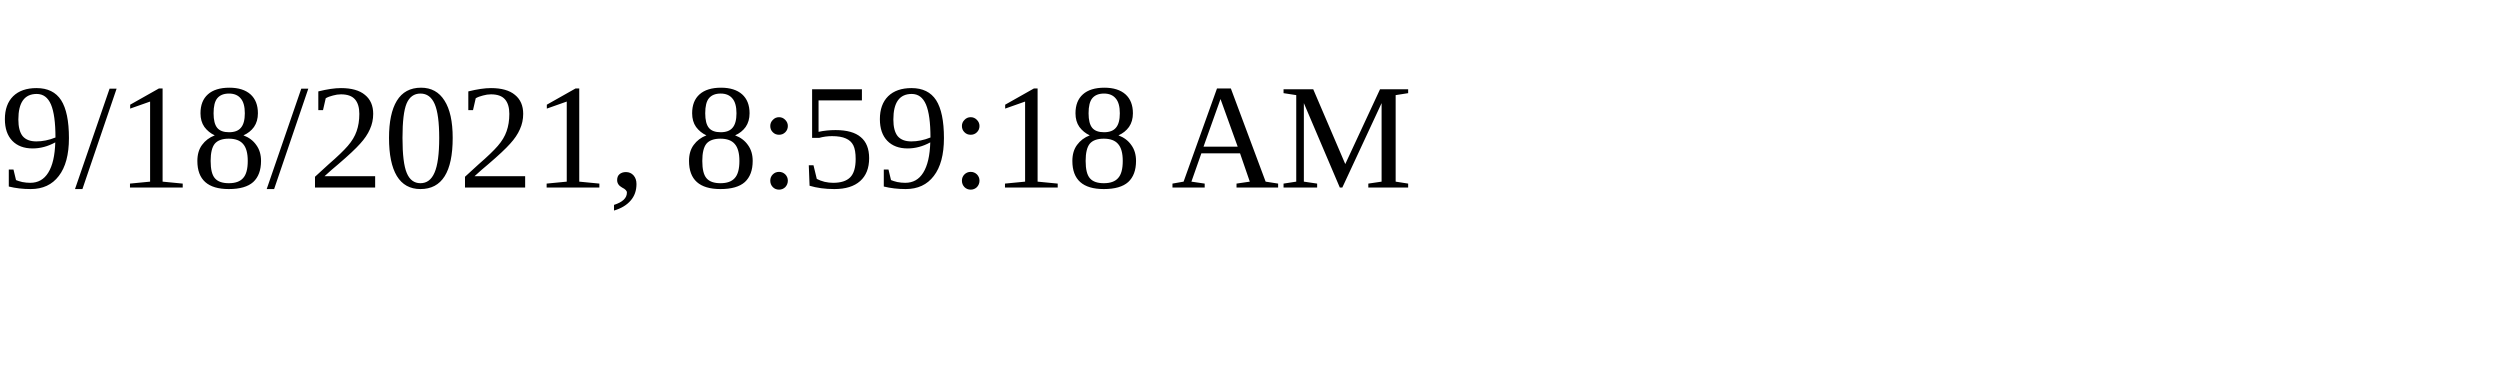
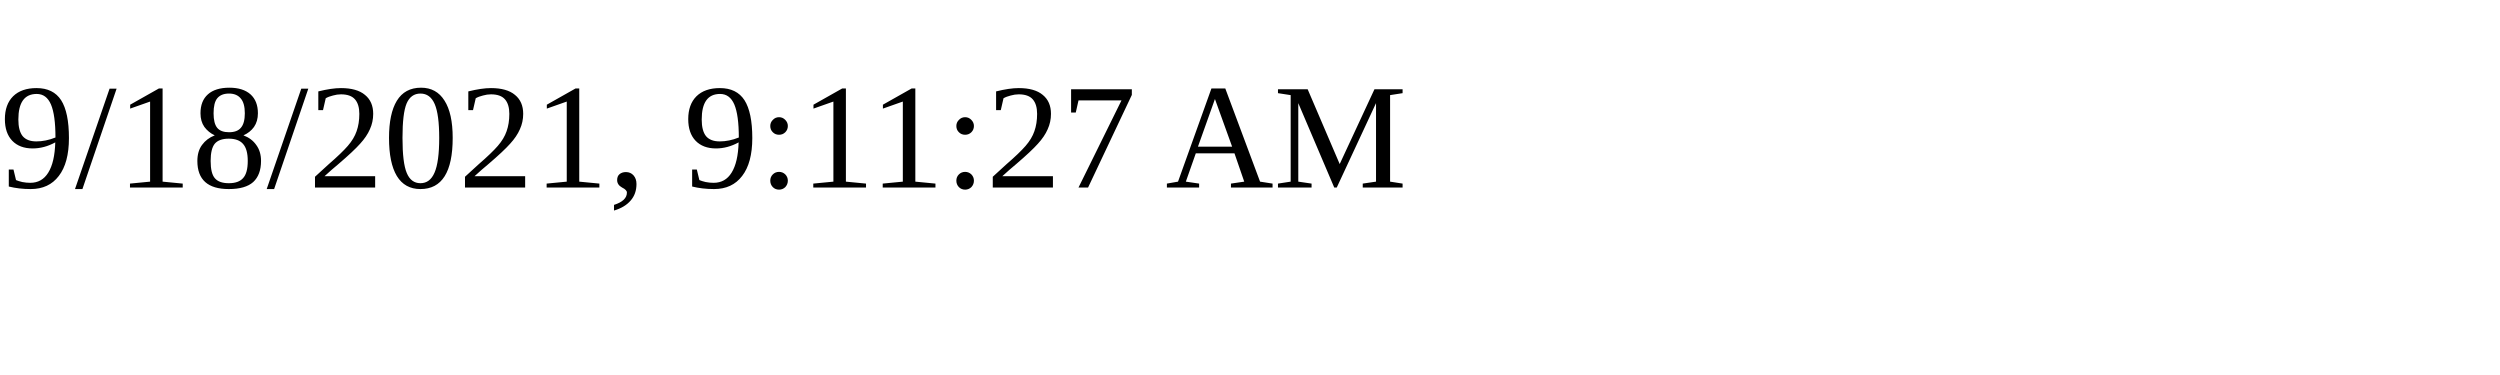
<svg xmlns="http://www.w3.org/2000/svg" height="30" width="200">
-   <text x="0" y="15">9/18/2021, 8:59:18 AM</text>
+   <text x="0" y="15">9/18/2021, 9:11:27 AM</text>
</svg>
